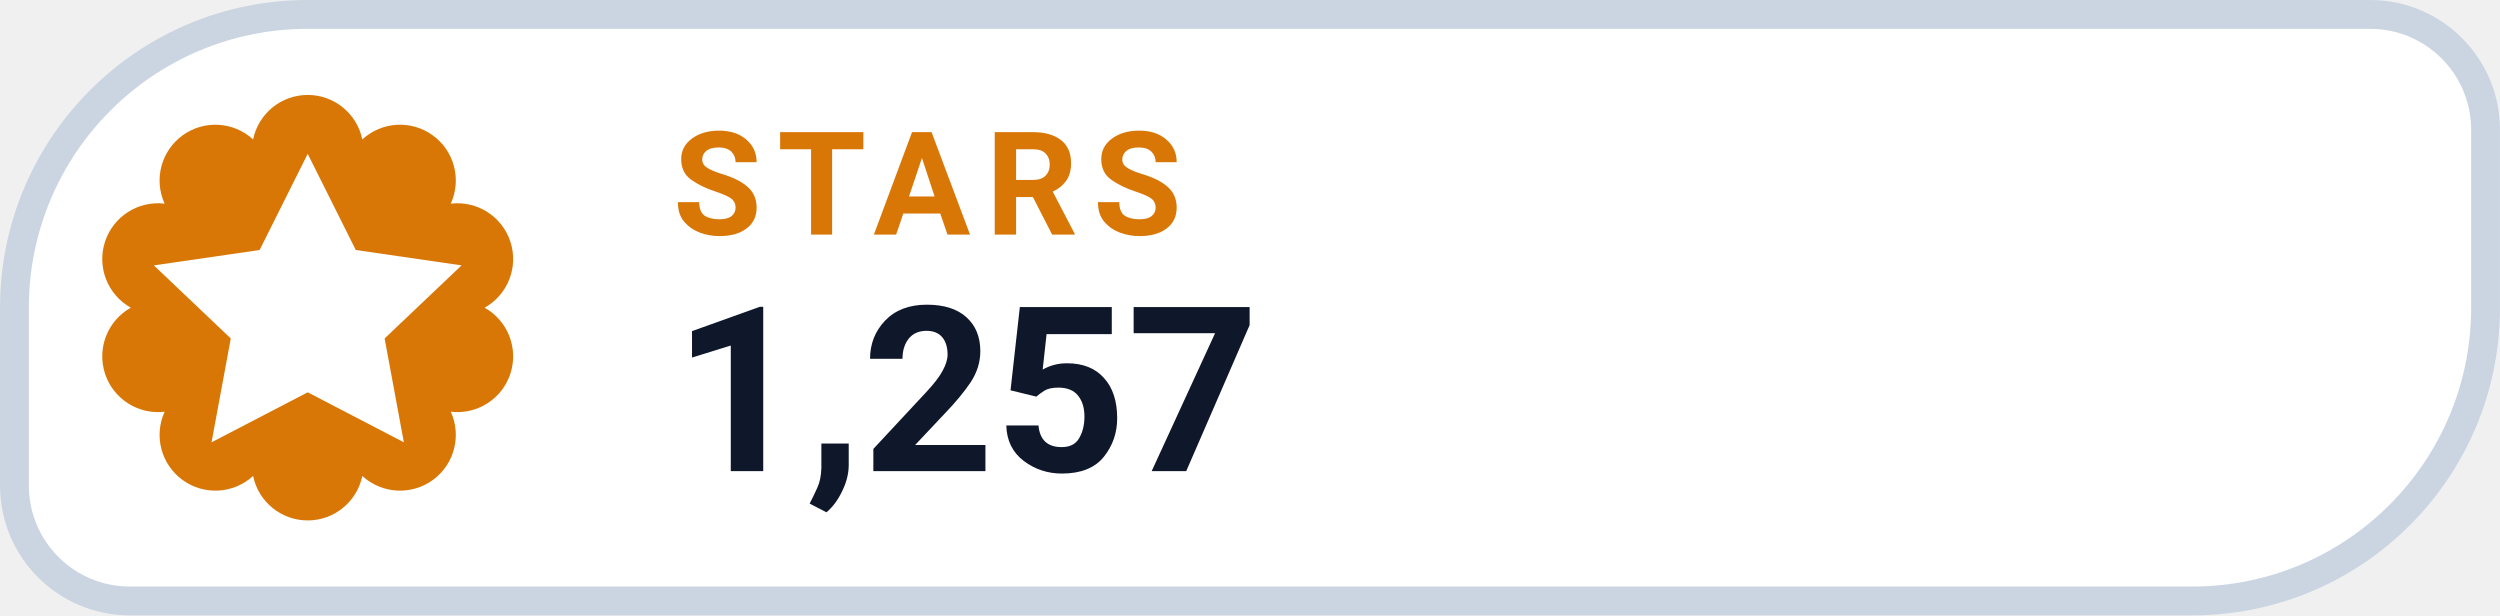
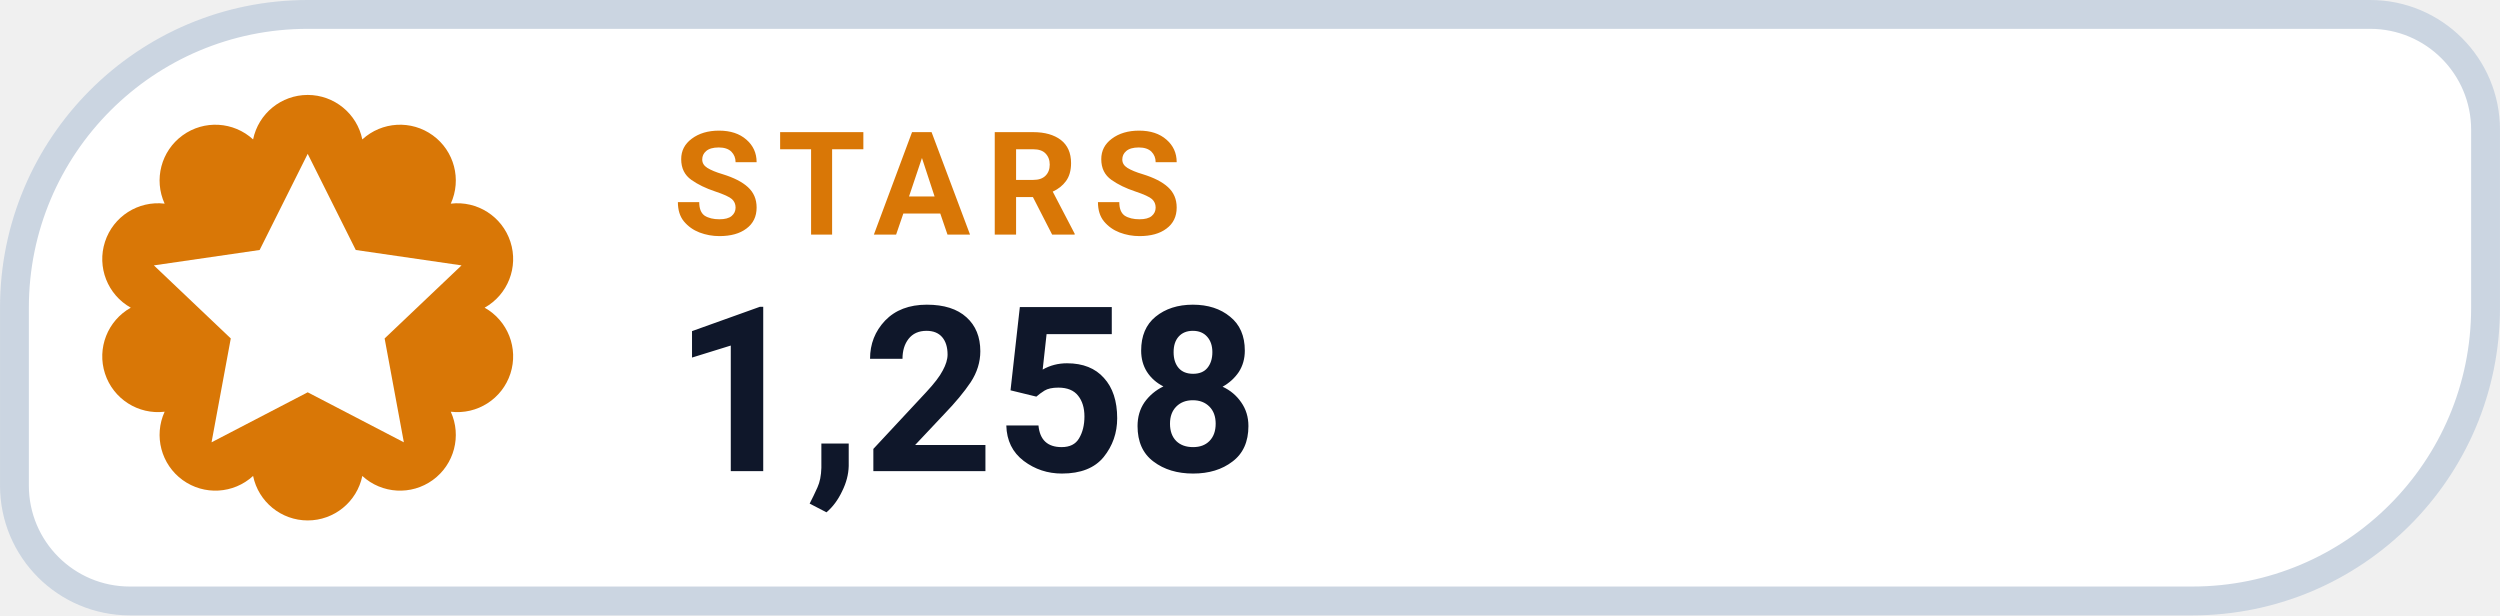
- <svg xmlns="http://www.w3.org/2000/svg" width="126" height="31.015" viewBox="0 0 130 32" role="img" aria-label="STARS 1,257">
+ <svg xmlns="http://www.w3.org/2000/svg" width="126" height="31.015" viewBox="0 0 130 32" role="img" aria-label="STARS 1,258">
  <path d="M 16.00 0.75 H 123.25 A 6.00 6.00 0 0 1 129.25 6.75 V 16.00 A 15.25 15.25 0 0 1 114.00 31.25 H 6.75 A 6.00 6.00 0 0 1 0.75 25.25 V 16.00 A 15.25 15.25 0 0 1 16.00 0.75 Z" fill="#FFFFFF" stroke="#CBD5E1" stroke-width="1.5" />
  <path d="M 13.16 7.25 A 2.90 2.90 0 0 1 18.84 7.25 A 2.90 2.90 0 0 1 23.44 10.59 A 2.90 2.90 0 0 1 25.20 16.00 A 2.90 2.90 0 0 1 23.44 21.41 A 2.90 2.90 0 0 1 18.84 24.75 A 2.90 2.90 0 0 1 13.16 24.75 A 2.90 2.90 0 0 1 8.56 21.41 A 2.90 2.90 0 0 1 6.80 16.00 A 2.90 2.90 0 0 1 8.56 10.59 A 2.90 2.90 0 0 1 13.16 7.25 Z" fill="#D97706" />
  <g transform="translate(16 16)" style="color:#FFFFFF;">
    <path d="M0 -8 l2.5 5 5.5 .8 -4 3.8 1 5.4 -5 -2.6 -5 2.6 1 -5.4 -4 -3.8 5.5 -.8 Z" fill="currentColor" />
  </g>
  <text x="35" y="12.2" fill="#D97706" font-family="-apple-system,BlinkMacSystemFont,'Segoe UI',Roboto,Helvetica,Arial,sans-serif" font-size="7.5" font-weight="700" letter-spacing=".8">STARS</text>
-   <text x="35" y="24.5" fill="#0F172A" font-family="-apple-system,BlinkMacSystemFont,'Segoe UI',Roboto,Helvetica,Arial,sans-serif" font-size="12" font-weight="750">1,257</text>
+   <text x="35" y="24.5" fill="#0F172A" font-family="-apple-system,BlinkMacSystemFont,'Segoe UI',Roboto,Helvetica,Arial,sans-serif" font-size="12" font-weight="750">1,258</text>
</svg>
